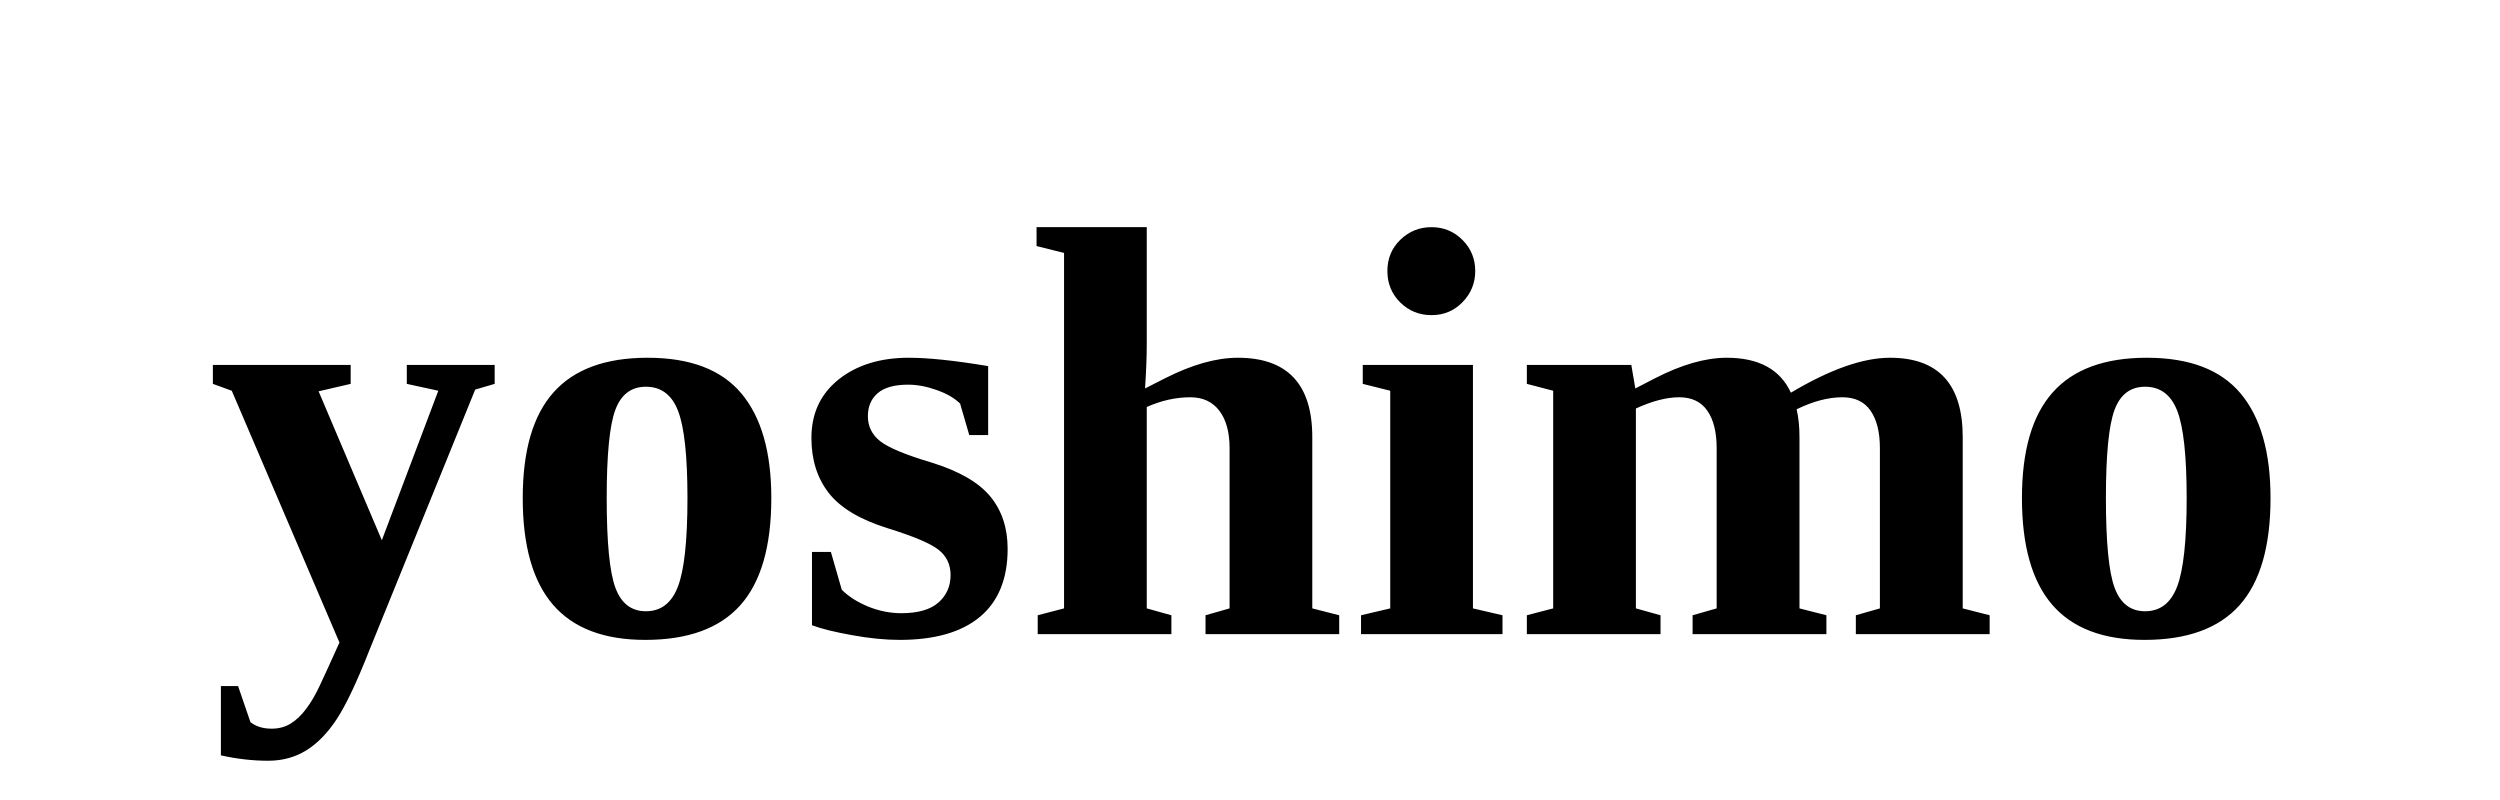
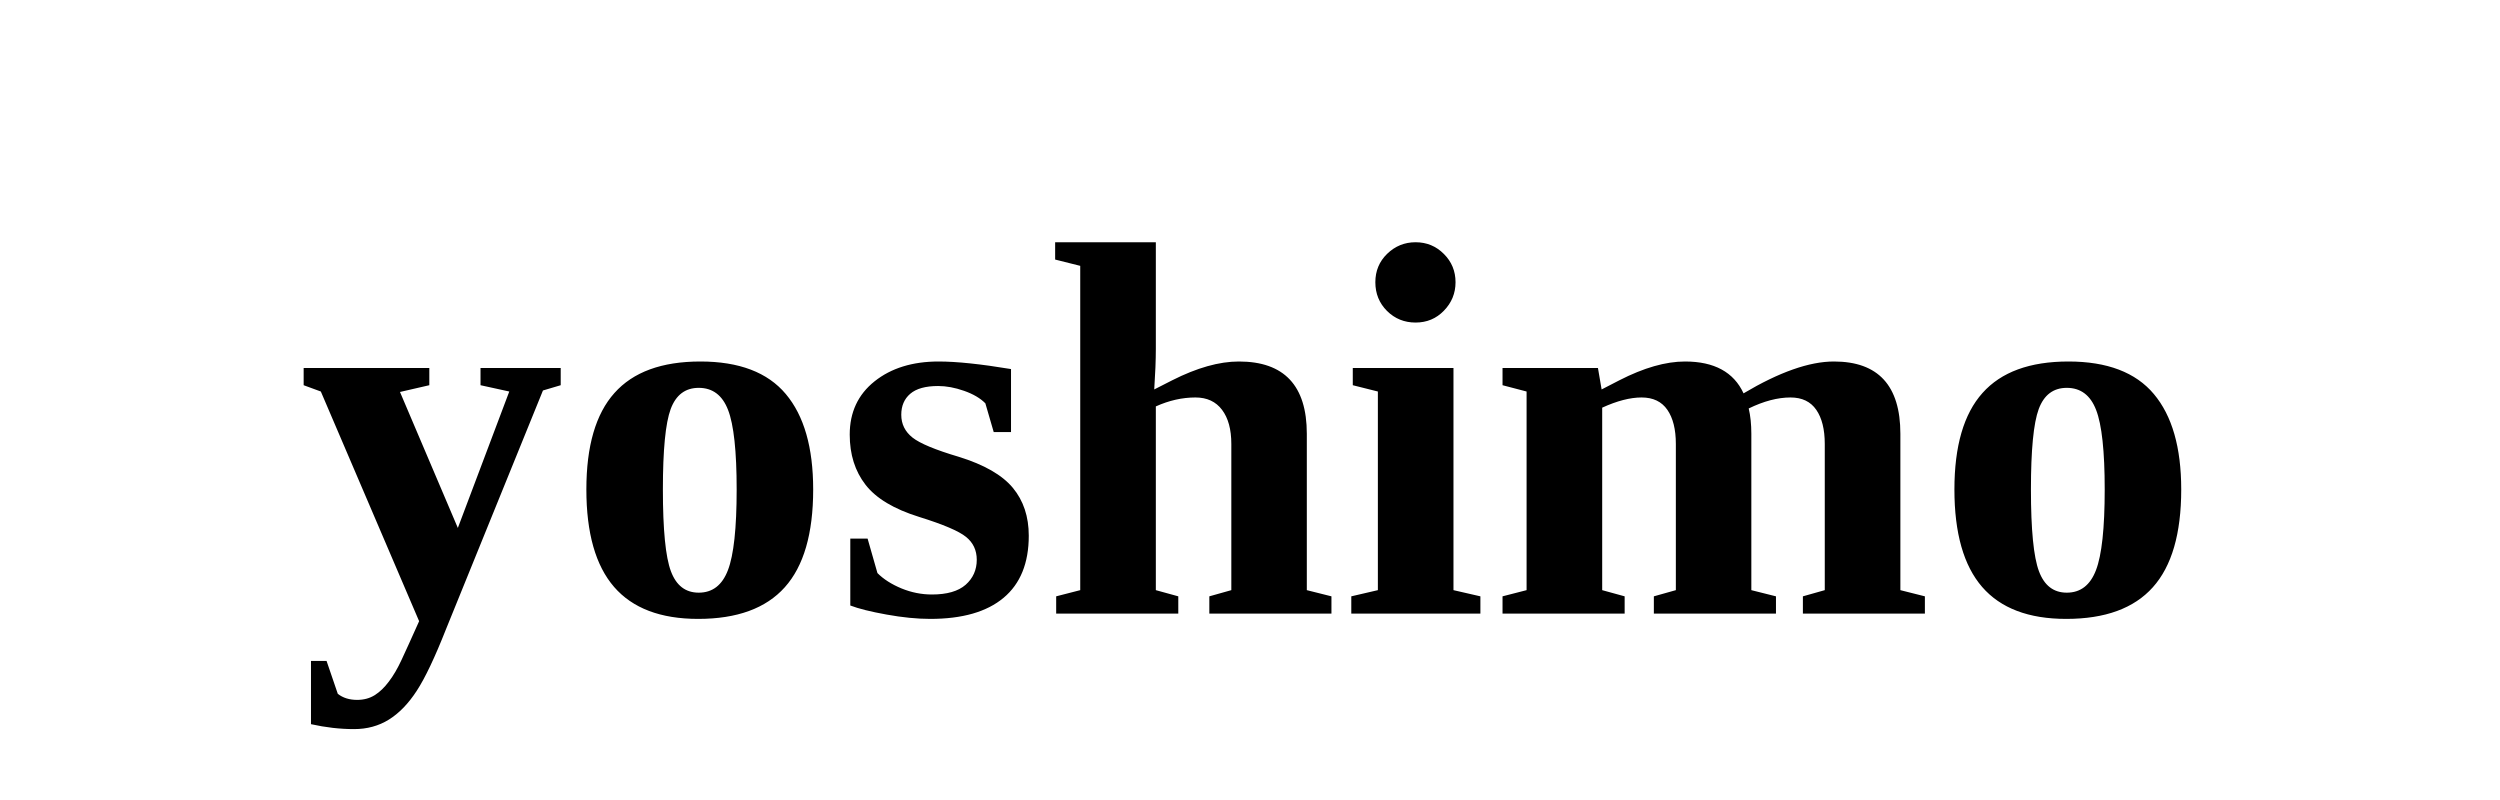
- <svg xmlns="http://www.w3.org/2000/svg" width="341" height="109">
-   <text x="50%" y="50%" dy="0.4em" text-anchor="middle" font-size="80" font-weight="bold">yoshimo</text>
+ <svg xmlns="http://www.w3.org/2000/svg" width="341" height="109" aria-hidden="true">
+   <text x="50%" y="50%" dy="0.4em" text-anchor="middle" font-size="73" font-weight="bold">yoshimo</text>
</svg>
